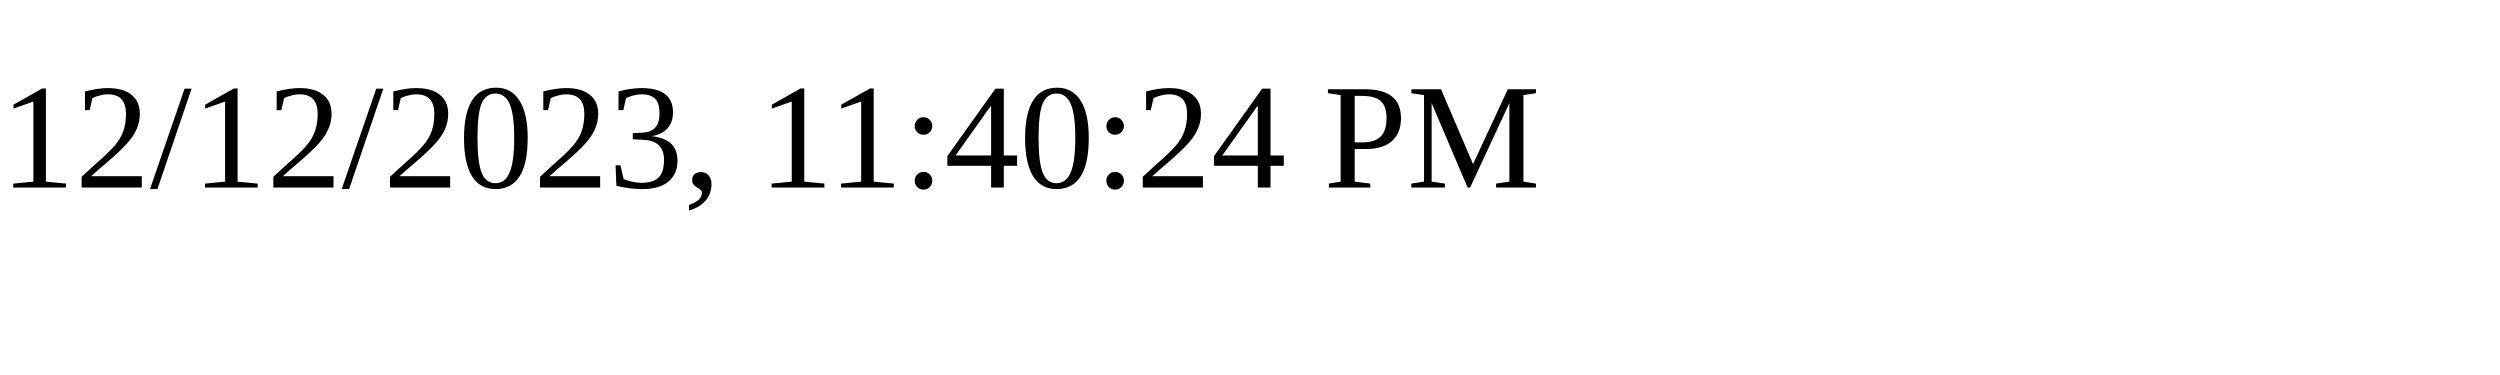
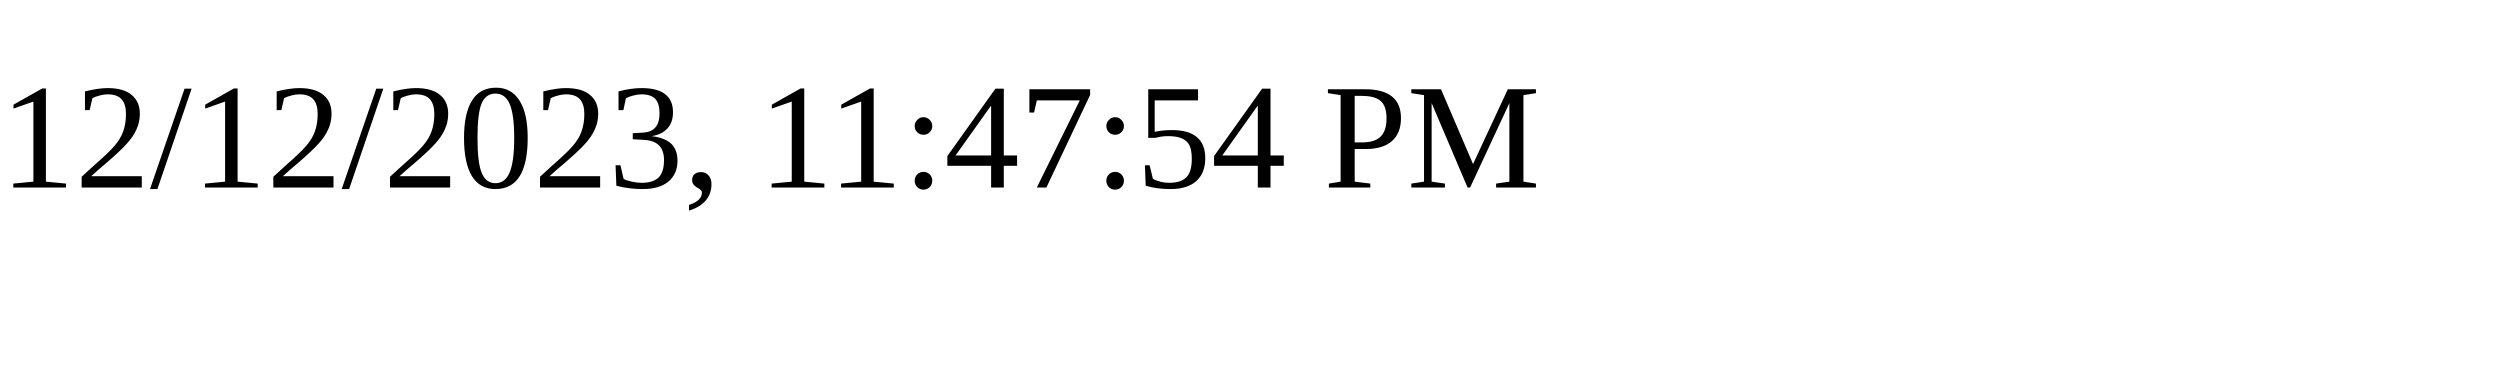
<svg xmlns="http://www.w3.org/2000/svg" height="30" width="200">
-   <text x="0" y="15">12/12/2023, 11:40:24 PM</text>
+   <text x="0" y="15">12/12/2023, 11:47:54 PM</text>
</svg>
